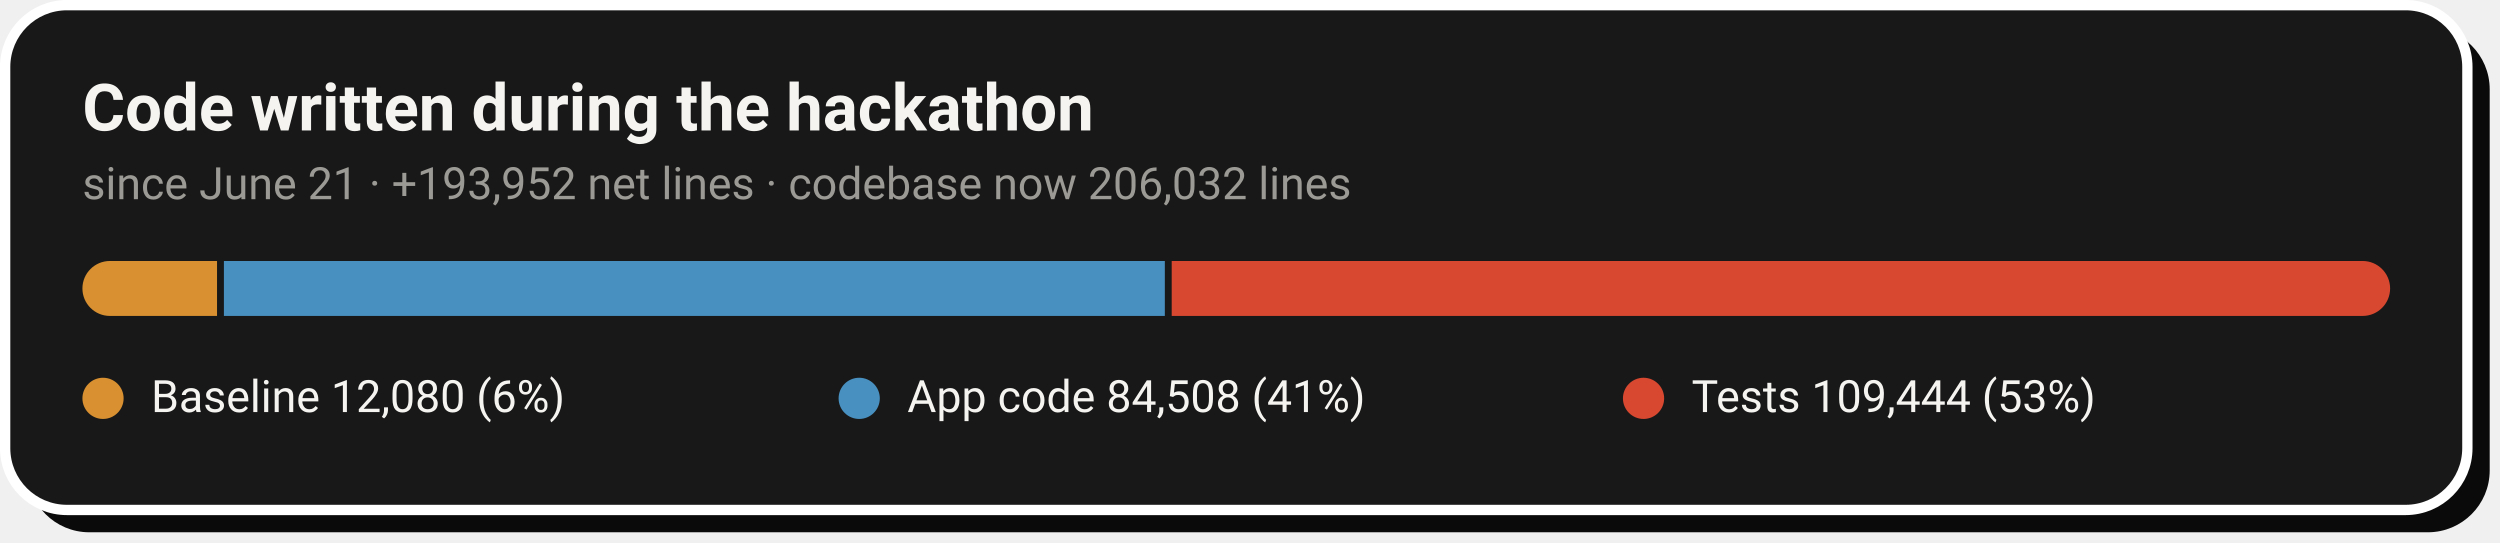
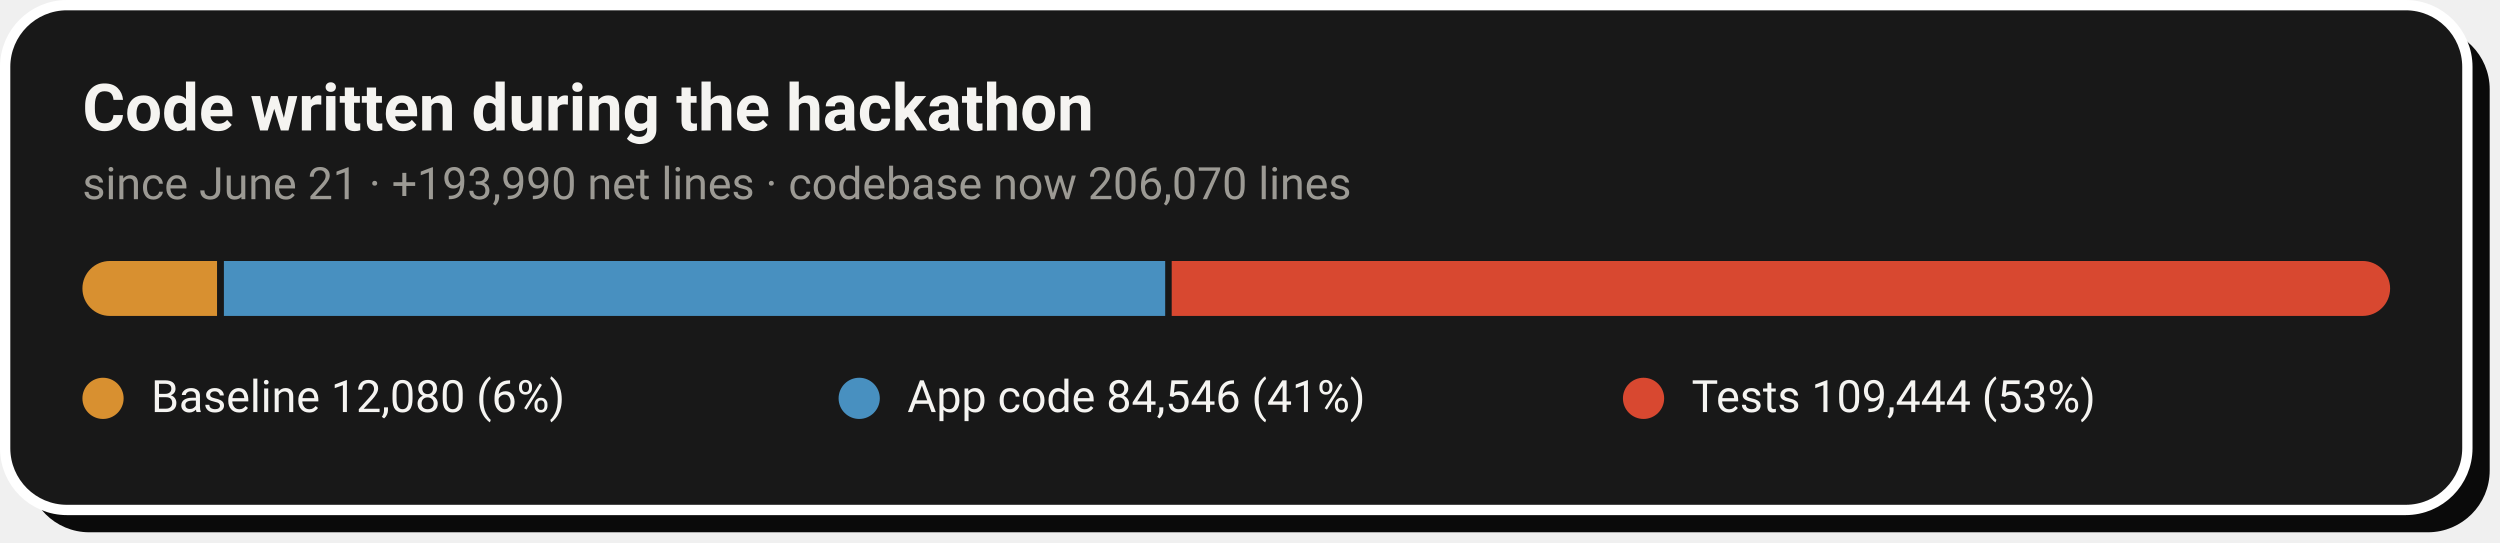
- <svg xmlns="http://www.w3.org/2000/svg" width="728" height="158" viewBox="0 0 728 158" role="img" aria-label="Code growth: 12,080 baseline lines, 84,508 application lines and 109,444 test lines added during the hackathon">
+ <svg xmlns="http://www.w3.org/2000/svg" width="728" height="158" viewBox="0 0 728 158" role="img" aria-label="Code growth: 12,080 baseline lines, 84,546 application lines and 109,444 test lines added during the hackathon">
  <rect x="8" y="8" width="717" height="147" rx="18" fill="#0A0A0A" />
  <rect x="1.5" y="1.5" width="717" height="147" rx="18" fill="#181818" stroke="#FFFFFF" stroke-width="3" />
  <text x="24" y="38" font-family="-apple-system,'Segoe UI',Roboto,Helvetica,Arial,sans-serif" font-size="19" font-weight="700" fill="#F5F4F1">Code written during the hackathon</text>
-   <text x="24" y="58" font-family="-apple-system,'Segoe UI',Roboto,Helvetica,Arial,sans-serif" font-size="13" fill="#9C9A94">since June 21 · +193,952 net lines · codebase now 206,032 lines</text>
+   <text x="24" y="58" font-family="-apple-system,'Segoe UI',Roboto,Helvetica,Arial,sans-serif" font-size="13" fill="#9C9A94">since June 21 · +193,990 net lines · codebase now 206,070 lines</text>
  <clipPath id="pill">
    <rect x="24" y="76" width="672" height="16" rx="8.0" />
  </clipPath>
  <g clip-path="url(#pill)">
    <rect x="24.0" y="76" width="39.2" height="16" fill="#D89030" />
-     <rect x="65.2" y="76" width="274.0" height="16" fill="#4890C0" />
+     <rect x="65.2" y="76" width="274.1" height="16" fill="#4890C0" />
    <rect x="341.2" y="76" width="354.8" height="16" fill="#D84830" />
  </g>
  <circle cx="30.0" cy="116" r="6" fill="#D89030" />
  <text x="44.0" y="120" font-family="-apple-system,'Segoe UI',Roboto,Helvetica,Arial,sans-serif" font-size="13" fill="#F5F4F1">Baseline  12,080 (6%)</text>
  <circle cx="250.2" cy="116" r="6" fill="#4890C0" />
-   <text x="264.2" y="120" font-family="-apple-system,'Segoe UI',Roboto,Helvetica,Arial,sans-serif" font-size="13" fill="#F5F4F1">App code  84,508 (41%)</text>
+   <text x="264.2" y="120" font-family="-apple-system,'Segoe UI',Roboto,Helvetica,Arial,sans-serif" font-size="13" fill="#F5F4F1">App code  84,546 (41%)</text>
  <circle cx="478.6" cy="116" r="6" fill="#D84830" />
  <text x="492.6" y="120" font-family="-apple-system,'Segoe UI',Roboto,Helvetica,Arial,sans-serif" font-size="13" fill="#F5F4F1">Tests  109,444 (53%)</text>
</svg>
